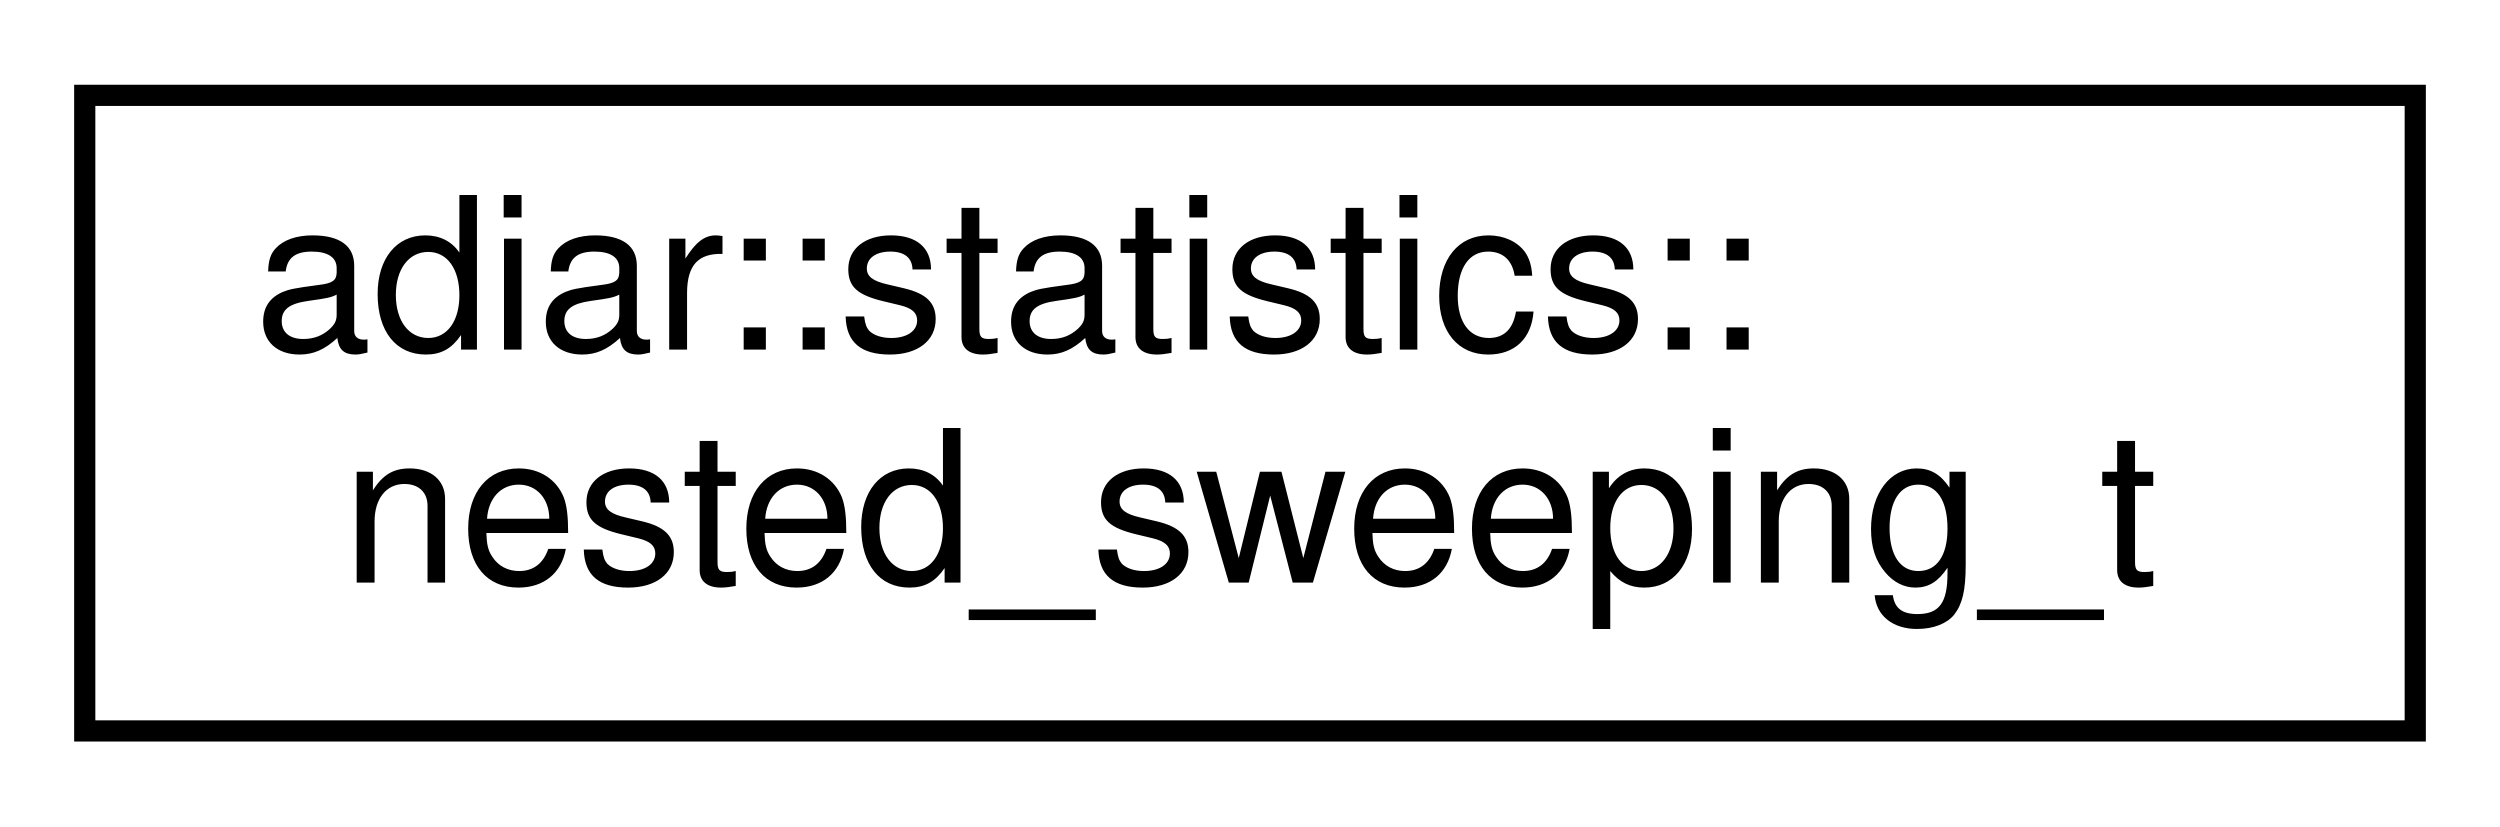
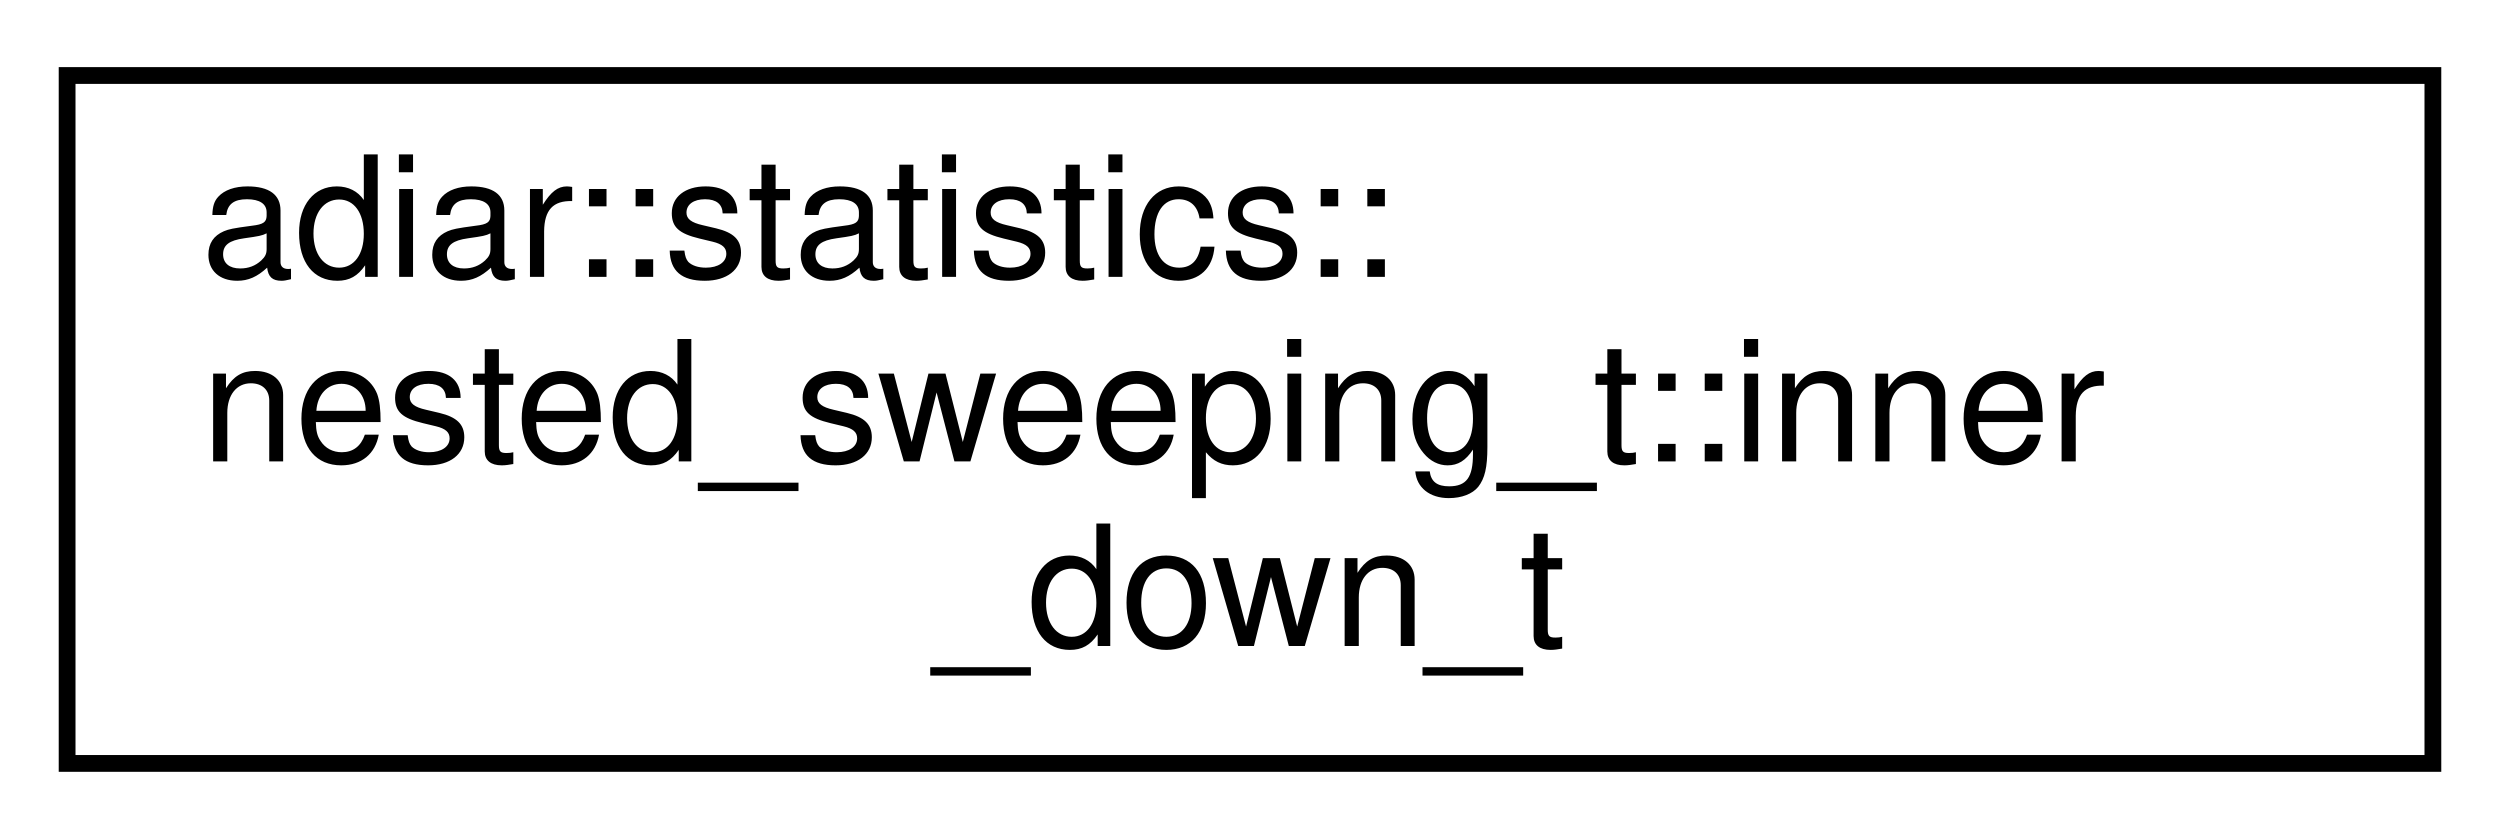
- <svg xmlns="http://www.w3.org/2000/svg" xmlns:xlink="http://www.w3.org/1999/xlink" width="118pt" height="39pt" viewBox="0.00 0.00 118.00 39.00">
-   <g id="graph0" class="graph" transform="scale(1 1) rotate(0) translate(4 35)">
+ <svg xmlns="http://www.w3.org/2000/svg" xmlns:xlink="http://www.w3.org/1999/xlink" width="149pt" height="50pt" viewBox="0.00 0.00 149.00 50.00">
+   <g id="graph0" class="graph" transform="scale(1 1) rotate(0) translate(4 46)">
    <g id="node1" class="node">
      <g id="a_node1">
-         <a xlink:href="structadiar_1_1statistics_1_1nested__sweeping__t.html" target="_top" xlink:title="Nested Sweeping statistics.">
-           <polygon fill="none" stroke="black" points="0,-0.5 0,-30.5 110,-30.5 110,-0.5 0,-0.5" />
-           <text text-anchor="start" x="8" y="-18.5" font-family="Helvetica,sans-Serif" font-size="10.00">adiar::statistics::</text>
-           <text text-anchor="middle" x="55" y="-7.5" font-family="Helvetica,sans-Serif" font-size="10.00">nested_sweeping_t</text>
+         <a xlink:href="structadiar_1_1statistics_1_1nested__sweeping__t_1_1inner__down__t.html" target="_top" xlink:title="Root Requests generated for Inner Down Sweep.">
+           <polygon fill="none" stroke="black" points="0,-0.5 0,-41.5 141,-41.5 141,-0.5 0,-0.5" />
+           <text text-anchor="start" x="8" y="-29.5" font-family="Helvetica,sans-Serif" font-size="10.00">adiar::statistics::</text>
+           <text text-anchor="start" x="8" y="-18.5" font-family="Helvetica,sans-Serif" font-size="10.00">nested_sweeping_t::inner</text>
+           <text text-anchor="middle" x="70.5" y="-7.5" font-family="Helvetica,sans-Serif" font-size="10.00">_down_t</text>
        </a>
      </g>
    </g>
  </g>
</svg>
